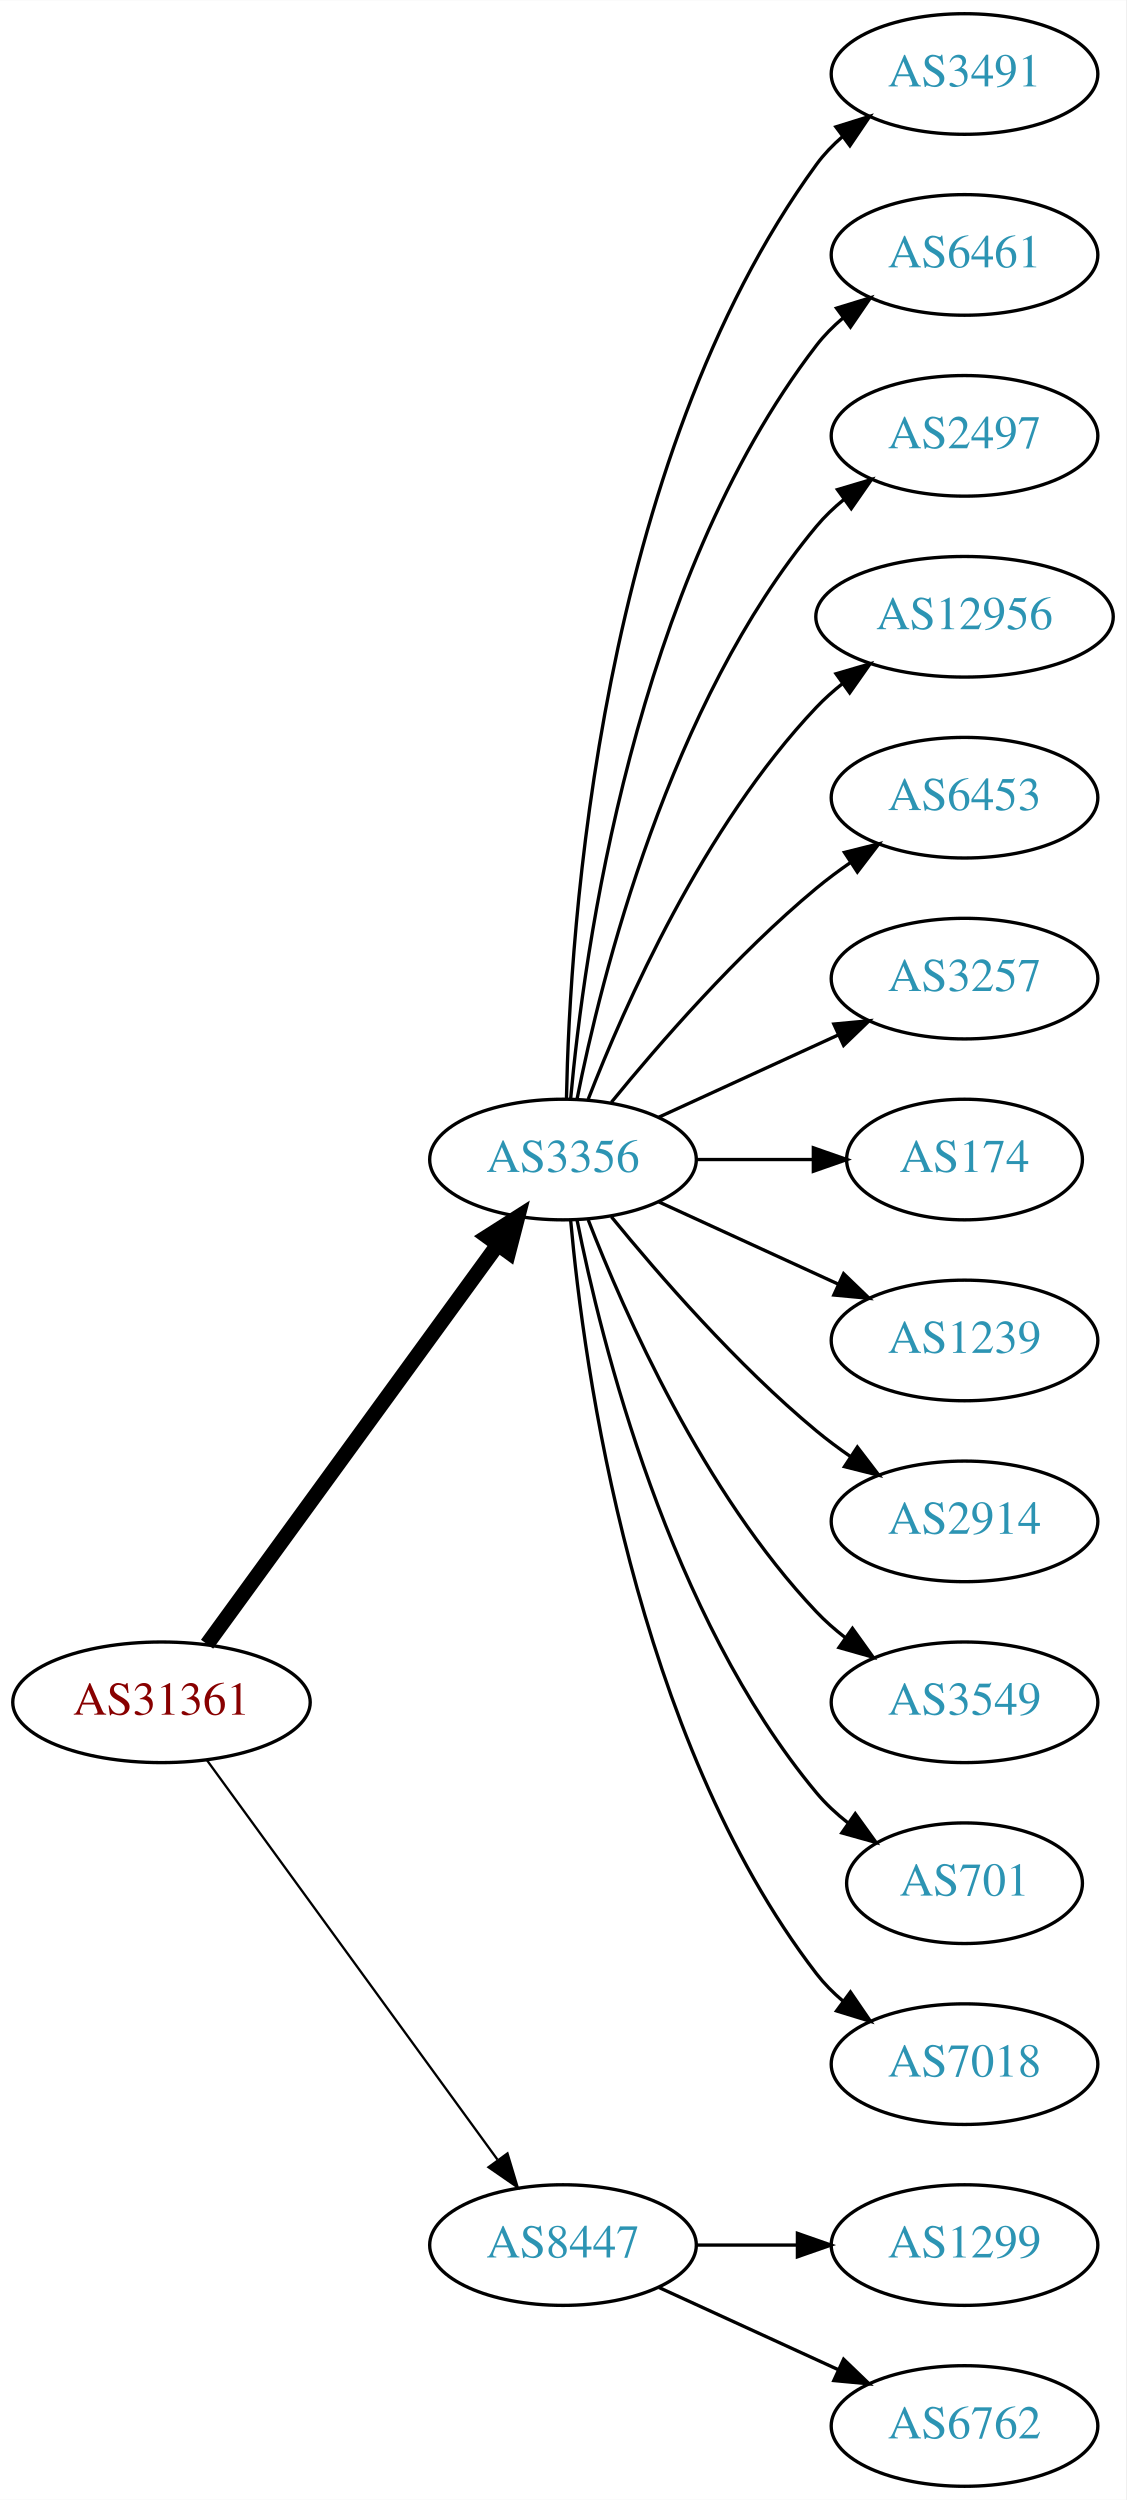
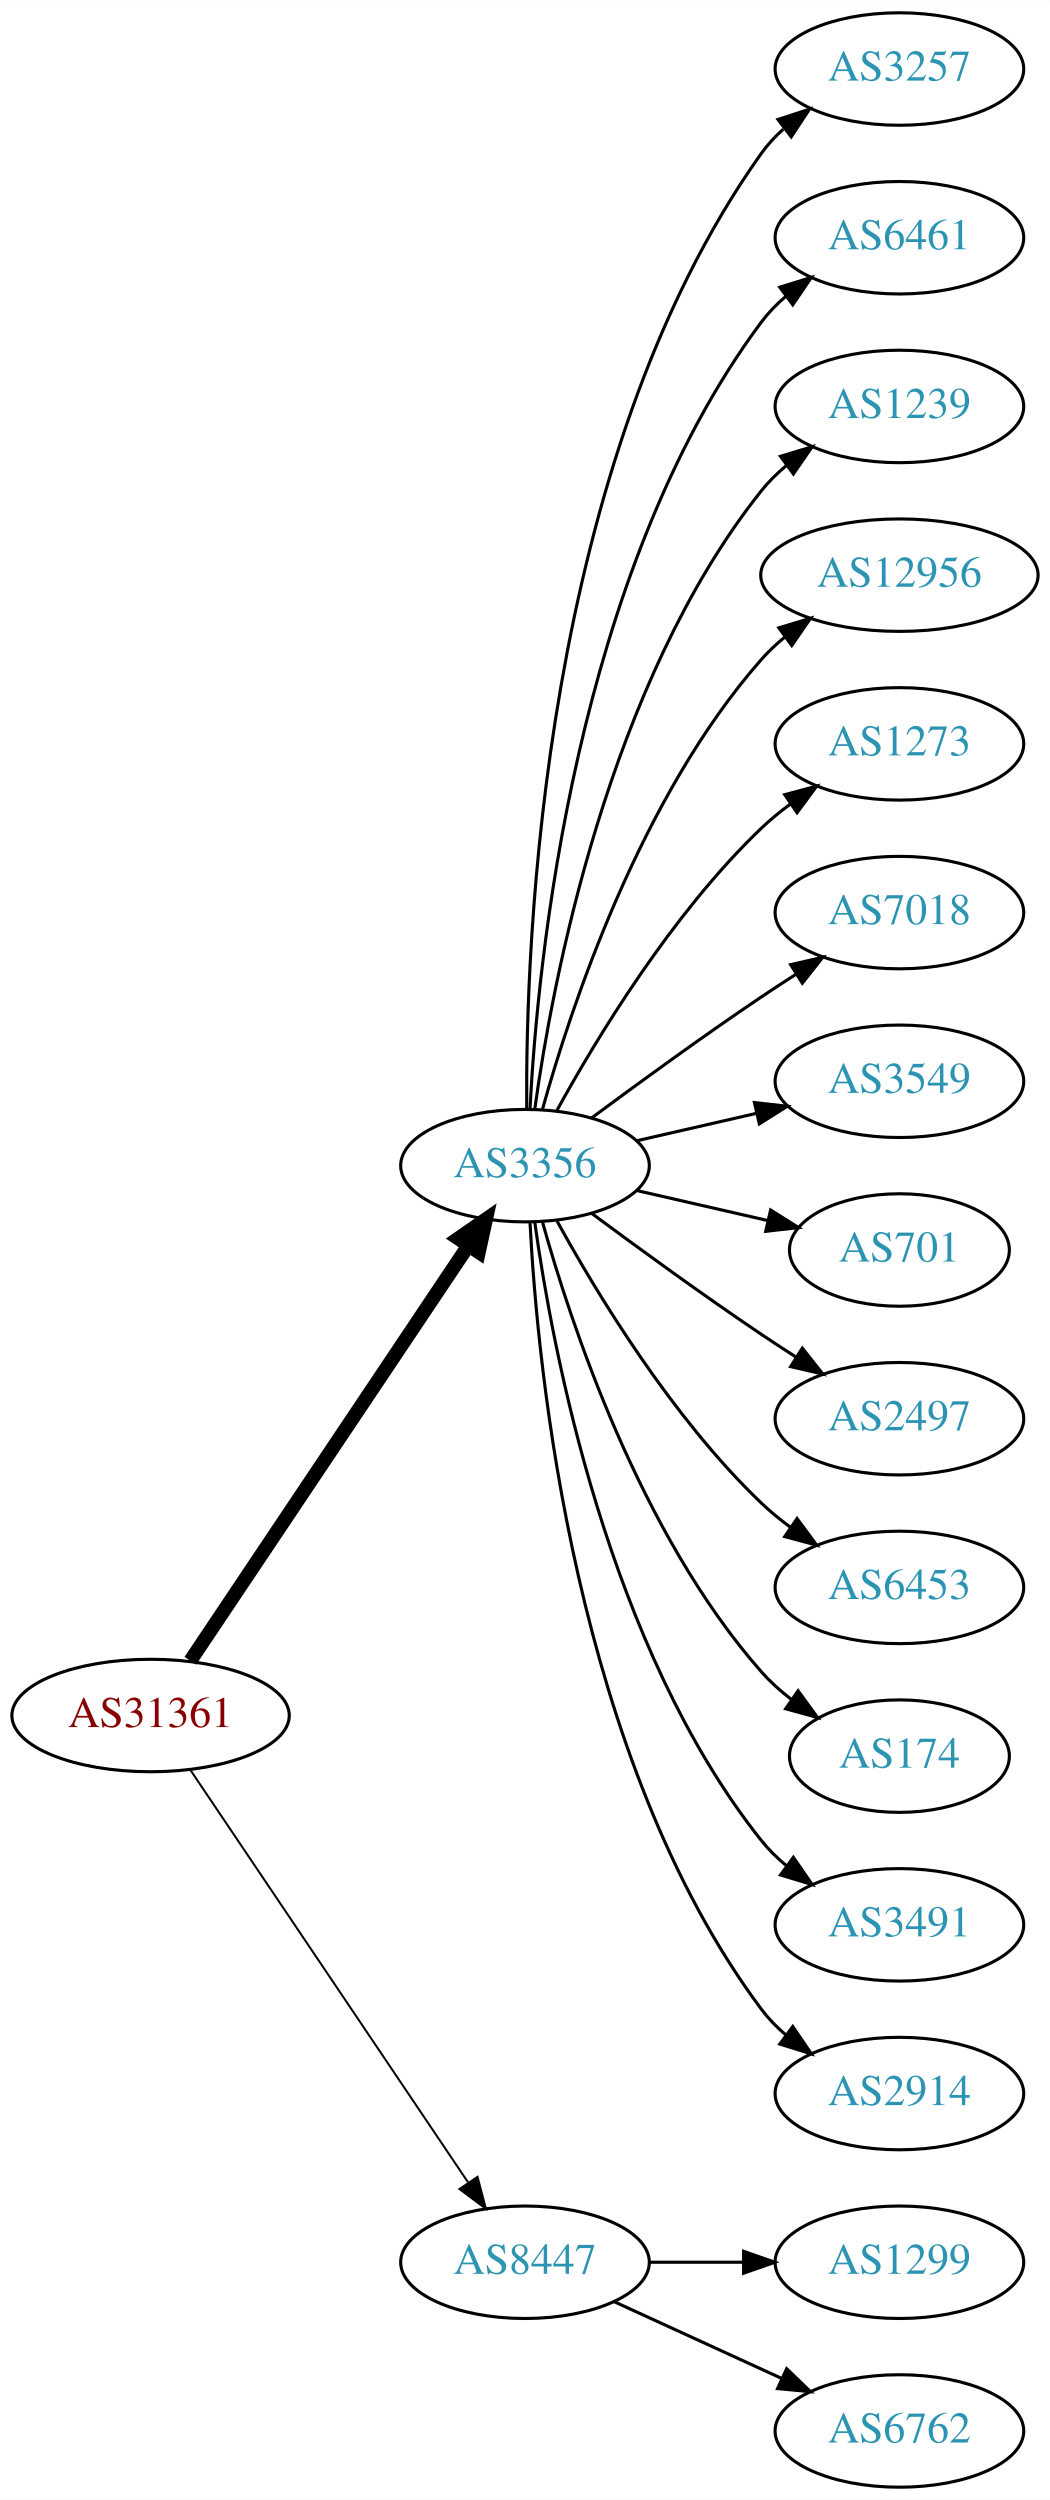
- <svg xmlns="http://www.w3.org/2000/svg" xmlns:xlink="http://www.w3.org/1999/xlink" width="336pt" height="746pt" viewBox="0.00 0.00 336.08 746.00">
-   <g id="graph0" class="graph" transform="scale(1 1) rotate(0) translate(4 742)">
-     <polygon fill="white" stroke="none" points="-4,4 -4,-742 332.077,-742 332.077,4 -4,4" />
+ <svg xmlns="http://www.w3.org/2000/svg" xmlns:xlink="http://www.w3.org/1999/xlink" width="336pt" height="800pt" viewBox="0.00 0.00 336.08 800.00">
+   <g id="graph0" class="graph" transform="scale(1 1) rotate(0) translate(4 796)">
+     <polygon fill="white" stroke="none" points="-4,4 -4,-796 332.077,-796 332.077,4 -4,4" />
    <g id="node1" class="node">
      <g id="a_node1">
        <a xlink:href="/asn/31361" xlink:title="AS31361 ~ UNIT-IT Austria [AT]">
-           <ellipse fill="#ffffff" stroke="black" cx="44.196" cy="-234" rx="44.393" ry="18" />
-           <text text-anchor="middle" x="44.196" y="-230.3" font-family="Times,serif" font-size="14.00" fill="#880000">AS31361</text>
+           <ellipse fill="#ffffff" stroke="black" cx="44.196" cy="-247" rx="44.393" ry="18" />
+           <text text-anchor="middle" x="44.196" y="-243.3" font-family="Times,serif" font-size="14.00" fill="#880000">AS31361</text>
        </a>
      </g>
    </g>
    <g id="node2" class="node">
      <g id="a_node2">
        <a xlink:href="/asn/3356" xlink:title="AS3356 ~ Level 3 Parent, LLC [US]">
-           <ellipse fill="#ffffff" stroke="black" cx="164.039" cy="-396" rx="39.794" ry="18" />
-           <text text-anchor="middle" x="164.039" y="-392.3" font-family="Times,serif" font-size="14.00" fill="#2c94b3">AS3356</text>
+           <ellipse fill="#ffffff" stroke="black" cx="164.039" cy="-423" rx="39.794" ry="18" />
+           <text text-anchor="middle" x="164.039" y="-419.3" font-family="Times,serif" font-size="14.00" fill="#2c94b3">AS3356</text>
        </a>
      </g>
    </g>
    <g id="edge1" class="edge">
-       <path fill="none" stroke="black" stroke-width="4.5" d="M57.807,-251.337C78.628,-279.96 120.29,-337.233 144.479,-370.486" />
-       <polygon fill="black" stroke="black" stroke-width="4.5" points="141.451,-373.017 150.518,-378.788 147.82,-368.385 141.451,-373.017" />
+       <path fill="none" stroke="black" stroke-width="4.5" d="M56.926,-264.519C77.803,-295.699 121.491,-360.948 145.794,-397.245" />
+       <polygon fill="black" stroke="black" stroke-width="4.5" points="142.694,-399.693 151.53,-405.811 149.238,-395.311 142.694,-399.693" />
    </g>
    <g id="node3" class="node">
      <g id="a_node3">
        <a xlink:href="/asn/8447" xlink:title="AS8447 ~ A1 Telekom Austria AG [AT]">
          <ellipse fill="#ffffff" stroke="black" cx="164.039" cy="-72" rx="39.794" ry="18" />
          <text text-anchor="middle" x="164.039" y="-68.3" font-family="Times,serif" font-size="14.00" fill="#2c94b3">AS8447</text>
        </a>
      </g>
    </g>
    <g id="edge2" class="edge">
-       <path fill="none" stroke="black" stroke-width="0.692" d="M57.807,-216.663C78.628,-188.04 120.29,-130.767 144.479,-97.514" />
-       <polygon fill="black" stroke="black" stroke-width="0.692" points="147.466,-99.358 150.518,-89.212 141.805,-95.24 147.466,-99.358" />
+       <path fill="none" stroke="black" stroke-width="0.643" d="M56.926,-229.581C77.803,-198.578 121.491,-133.699 145.794,-97.608" />
+       <polygon fill="black" stroke="black" stroke-width="0.643" points="148.847,-99.341 151.53,-89.091 143.041,-95.431 148.847,-99.341" />
    </g>
    <g id="node4" class="node">
      <g id="a_node4">
-         <a xlink:href="/asn/3491" xlink:title="AS3491 ~ PCCW Global, Inc. [US]">
-           <ellipse fill="#ffffff" stroke="black" cx="283.881" cy="-720" rx="39.794" ry="18" />
-           <text text-anchor="middle" x="283.881" y="-716.3" font-family="Times,serif" font-size="14.00" fill="#2c94b3">AS3491</text>
+         <a xlink:href="/asn/3257" xlink:title="AS3257 ~ GTT [DE]">
+           <ellipse fill="#ffffff" stroke="black" cx="283.881" cy="-774" rx="39.794" ry="18" />
+           <text text-anchor="middle" x="283.881" y="-770.3" font-family="Times,serif" font-size="14.00" fill="#2c94b3">AS3257</text>
        </a>
      </g>
    </g>
    <g id="edge3" class="edge">
-       <path fill="none" stroke="black" d="M165.071,-414.337C166.044,-464.079 174.763,-603.806 239.685,-693 241.897,-696.039 244.565,-698.813 247.477,-701.326" />
-       <polygon fill="black" stroke="black" points="245.495,-704.214 255.608,-707.373 249.672,-698.597 245.495,-704.214" />
+       <path fill="none" stroke="black" d="M164.587,-441.063C164.168,-493.503 169.322,-648.293 239.685,-747 241.687,-749.809 244.082,-752.388 246.703,-754.743" />
+       <polygon fill="black" stroke="black" points="245.007,-757.852 255.079,-761.139 249.255,-752.288 245.007,-757.852" />
    </g>
    <g id="node5" class="node">
      <g id="a_node5">
        <a xlink:href="/asn/6461" xlink:title="AS6461 ~ Zayo Bandwidth [US]">
-           <ellipse fill="#ffffff" stroke="black" cx="283.881" cy="-666" rx="39.794" ry="18" />
-           <text text-anchor="middle" x="283.881" y="-662.3" font-family="Times,serif" font-size="14.00" fill="#2c94b3">AS6461</text>
+           <ellipse fill="#ffffff" stroke="black" cx="283.881" cy="-720" rx="39.794" ry="18" />
+           <text text-anchor="middle" x="283.881" y="-716.3" font-family="Times,serif" font-size="14.00" fill="#2c94b3">AS6461</text>
        </a>
      </g>
    </g>
    <g id="edge4" class="edge">
-       <path fill="none" stroke="black" d="M166.323,-414.117C170.221,-457.332 185.238,-568.131 239.685,-639 241.975,-641.981 244.695,-644.716 247.639,-647.205" />
-       <polygon fill="black" stroke="black" points="245.686,-650.113 255.816,-653.218 249.833,-644.473 245.686,-650.113" />
+       <path fill="none" stroke="black" d="M165.63,-441.023C168.007,-487.412 179.925,-612.893 239.685,-693 241.933,-696.013 244.624,-698.769 247.551,-701.272" />
+       <polygon fill="black" stroke="black" points="245.582,-704.169 255.702,-707.303 249.746,-698.542 245.582,-704.169" />
    </g>
    <g id="node6" class="node">
      <g id="a_node6">
-         <a xlink:href="/asn/2497" xlink:title="AS2497 ~ Internet Initiative Japan Inc. [JP]">
-           <ellipse fill="#ffffff" stroke="black" cx="283.881" cy="-612" rx="39.794" ry="18" />
-           <text text-anchor="middle" x="283.881" y="-608.3" font-family="Times,serif" font-size="14.00" fill="#2c94b3">AS2497</text>
+         <a xlink:href="/asn/1239" xlink:title="AS1239 ~ Sprint [US]">
+           <ellipse fill="#ffffff" stroke="black" cx="283.881" cy="-666" rx="39.794" ry="18" />
+           <text text-anchor="middle" x="283.881" y="-662.3" font-family="Times,serif" font-size="14.00" fill="#2c94b3">AS1239</text>
        </a>
      </g>
    </g>
    <g id="edge5" class="edge">
-       <path fill="none" stroke="black" d="M168.237,-414.073C175.401,-450.141 195.675,-532.125 239.685,-585 242.09,-587.889 244.886,-590.563 247.879,-593.013" />
-       <polygon fill="black" stroke="black" points="245.967,-595.95 256.122,-598.973 250.069,-590.277 245.967,-595.95" />
+       <path fill="none" stroke="black" d="M167.178,-441.17C172.678,-480.974 190.504,-577.233 239.685,-639 242.026,-641.94 244.781,-644.649 247.747,-647.121" />
+       <polygon fill="black" stroke="black" points="245.812,-650.042 255.953,-653.11 249.939,-644.388 245.812,-650.042" />
    </g>
    <g id="node7" class="node">
      <g id="a_node7">
        <a xlink:href="/asn/12956" xlink:title="AS12956 ~ TELXIUS [ES]">
-           <ellipse fill="#ffffff" stroke="black" cx="283.881" cy="-558" rx="44.393" ry="18" />
-           <text text-anchor="middle" x="283.881" y="-554.3" font-family="Times,serif" font-size="14.00" fill="#2c94b3">AS12956</text>
+           <ellipse fill="#ffffff" stroke="black" cx="283.881" cy="-612" rx="44.393" ry="18" />
+           <text text-anchor="middle" x="283.881" y="-608.3" font-family="Times,serif" font-size="14.00" fill="#2c94b3">AS12956</text>
        </a>
      </g>
    </g>
    <g id="edge6" class="edge">
-       <path fill="none" stroke="black" d="M171.562,-413.994C182.312,-441.728 205.969,-495.429 239.685,-531 242.069,-533.515 244.736,-535.893 247.542,-538.117" />
-       <polygon fill="black" stroke="black" points="245.535,-540.985 255.704,-543.961 249.611,-535.293 245.535,-540.985" />
+       <path fill="none" stroke="black" d="M169.612,-440.946C178.517,-472.995 200.801,-540.842 239.685,-585 241.975,-587.601 244.577,-590.038 247.34,-592.301" />
+       <polygon fill="black" stroke="black" points="245.293,-595.14 255.434,-598.208 249.419,-589.485 245.293,-595.14" />
    </g>
    <g id="node8" class="node">
      <g id="a_node8">
-         <a xlink:href="/asn/6453" xlink:title="AS6453 ~ TATA COMMUNICATIONS (AMERICA) INC [US]">
-           <ellipse fill="#ffffff" stroke="black" cx="283.881" cy="-504" rx="39.794" ry="18" />
-           <text text-anchor="middle" x="283.881" y="-500.3" font-family="Times,serif" font-size="14.00" fill="#2c94b3">AS6453</text>
+         <a xlink:href="/asn/1273" xlink:title="AS1273 ~ Vodafone Group PLC [EU]">
+           <ellipse fill="#ffffff" stroke="black" cx="283.881" cy="-558" rx="39.794" ry="18" />
+           <text text-anchor="middle" x="283.881" y="-554.3" font-family="Times,serif" font-size="14.00" fill="#2c94b3">AS1273</text>
        </a>
      </g>
    </g>
    <g id="edge7" class="edge">
-       <path fill="none" stroke="black" d="M178.458,-413.065C192.572,-430.375 215.987,-457.345 239.685,-477 242.901,-479.668 246.402,-482.27 249.972,-484.741" />
-       <polygon fill="black" stroke="black" points="248.05,-487.666 258.329,-490.236 251.896,-481.817 248.05,-487.666" />
+       <path fill="none" stroke="black" d="M174.28,-440.713C186.825,-463.561 211.002,-503.611 239.685,-531 242.553,-533.739 245.742,-536.347 249.051,-538.785" />
+       <polygon fill="black" stroke="black" points="247.175,-541.742 257.411,-544.477 251.114,-535.956 247.175,-541.742" />
    </g>
    <g id="node9" class="node">
      <g id="a_node9">
-         <a xlink:href="/asn/3257" xlink:title="AS3257 ~ GTT [DE]">
-           <ellipse fill="#ffffff" stroke="black" cx="283.881" cy="-450" rx="39.794" ry="18" />
-           <text text-anchor="middle" x="283.881" y="-446.3" font-family="Times,serif" font-size="14.00" fill="#2c94b3">AS3257</text>
+         <a xlink:href="/asn/7018" xlink:title="AS7018 ~ AT&amp;T Services, Inc. [US]">
+           <ellipse fill="#ffffff" stroke="black" cx="283.881" cy="-504" rx="39.794" ry="18" />
+           <text text-anchor="middle" x="283.881" y="-500.3" font-family="Times,serif" font-size="14.00" fill="#2c94b3">AS7018</text>
        </a>
      </g>
    </g>
    <g id="edge8" class="edge">
-       <path fill="none" stroke="black" d="M192.667,-408.661C208.624,-415.973 228.895,-425.261 246.178,-433.181" />
-       <polygon fill="black" stroke="black" points="244.876,-436.435 255.425,-437.419 247.793,-430.071 244.876,-436.435" />
+       <path fill="none" stroke="black" d="M185.369,-438.277C200.231,-449.304 220.976,-464.407 239.685,-477 243.234,-479.389 246.984,-481.839 250.733,-484.242" />
+       <polygon fill="black" stroke="black" points="249.059,-487.325 259.381,-489.712 252.801,-481.409 249.059,-487.325" />
    </g>
    <g id="node10" class="node">
      <g id="a_node10">
-         <a xlink:href="/asn/174" xlink:title="AS174 ~ Cogent Communications [US]">
-           <ellipse fill="#ffffff" stroke="black" cx="283.881" cy="-396" rx="35.194" ry="18" />
-           <text text-anchor="middle" x="283.881" y="-392.3" font-family="Times,serif" font-size="14.00" fill="#2c94b3">AS174</text>
+         <a xlink:href="/asn/3549" xlink:title="AS3549 ~ Level 3 Parent, LLC [US]">
+           <ellipse fill="#ffffff" stroke="black" cx="283.881" cy="-450" rx="39.794" ry="18" />
+           <text text-anchor="middle" x="283.881" y="-446.3" font-family="Times,serif" font-size="14.00" fill="#2c94b3">AS3549</text>
        </a>
      </g>
    </g>
    <g id="edge9" class="edge">
-       <path fill="none" stroke="black" d="M203.951,-396C215.038,-396 227.198,-396 238.58,-396" />
-       <polygon fill="black" stroke="black" points="238.762,-399.5 248.762,-396 238.762,-392.5 238.762,-399.5" />
+       <path fill="none" stroke="black" d="M199.758,-430.955C211.758,-433.704 225.379,-436.825 238.071,-439.733" />
+       <polygon fill="black" stroke="black" points="237.474,-443.187 248.003,-442.009 239.037,-436.364 237.474,-443.187" />
    </g>
    <g id="node11" class="node">
      <g id="a_node11">
-         <a xlink:href="/asn/1239" xlink:title="AS1239 ~ Sprint [US]">
-           <ellipse fill="#ffffff" stroke="black" cx="283.881" cy="-342" rx="39.794" ry="18" />
-           <text text-anchor="middle" x="283.881" y="-338.3" font-family="Times,serif" font-size="14.00" fill="#2c94b3">AS1239</text>
+         <a xlink:href="/asn/701" xlink:title="AS701 ~ UUNET [US]">
+           <ellipse fill="#ffffff" stroke="black" cx="283.881" cy="-396" rx="35.194" ry="18" />
+           <text text-anchor="middle" x="283.881" y="-392.3" font-family="Times,serif" font-size="14.00" fill="#2c94b3">AS701</text>
        </a>
      </g>
    </g>
    <g id="edge10" class="edge">
-       <path fill="none" stroke="black" d="M192.667,-383.339C208.624,-376.027 228.895,-366.739 246.178,-358.819" />
-       <polygon fill="black" stroke="black" points="247.793,-361.929 255.425,-354.581 244.876,-355.565 247.793,-361.929" />
+       <path fill="none" stroke="black" d="M199.758,-415.045C212.85,-412.045 227.873,-408.604 241.513,-405.478" />
+       <polygon fill="black" stroke="black" points="242.655,-408.807 251.621,-403.162 241.091,-401.984 242.655,-408.807" />
    </g>
    <g id="node12" class="node">
      <g id="a_node12">
-         <a xlink:href="/asn/2914" xlink:title="AS2914 ~ NTT America, Inc. [US]">
-           <ellipse fill="#ffffff" stroke="black" cx="283.881" cy="-288" rx="39.794" ry="18" />
-           <text text-anchor="middle" x="283.881" y="-284.3" font-family="Times,serif" font-size="14.00" fill="#2c94b3">AS2914</text>
+         <a xlink:href="/asn/2497" xlink:title="AS2497 ~ Internet Initiative Japan Inc. [JP]">
+           <ellipse fill="#ffffff" stroke="black" cx="283.881" cy="-342" rx="39.794" ry="18" />
+           <text text-anchor="middle" x="283.881" y="-338.3" font-family="Times,serif" font-size="14.00" fill="#2c94b3">AS2497</text>
        </a>
      </g>
    </g>
    <g id="edge11" class="edge">
-       <path fill="none" stroke="black" d="M178.458,-378.935C192.572,-361.625 215.987,-334.655 239.685,-315 242.901,-312.332 246.402,-309.73 249.972,-307.259" />
-       <polygon fill="black" stroke="black" points="251.896,-310.183 258.329,-301.764 248.05,-304.334 251.896,-310.183" />
+       <path fill="none" stroke="black" d="M185.369,-407.723C200.231,-396.696 220.976,-381.593 239.685,-369 243.234,-366.611 246.984,-364.161 250.733,-361.758" />
+       <polygon fill="black" stroke="black" points="252.801,-364.591 259.381,-356.288 249.059,-358.675 252.801,-364.591" />
    </g>
    <g id="node13" class="node">
      <g id="a_node13">
-         <a xlink:href="/asn/3549" xlink:title="AS3549 ~ Level 3 Parent, LLC [US]">
-           <ellipse fill="#ffffff" stroke="black" cx="283.881" cy="-234" rx="39.794" ry="18" />
-           <text text-anchor="middle" x="283.881" y="-230.3" font-family="Times,serif" font-size="14.00" fill="#2c94b3">AS3549</text>
+         <a xlink:href="/asn/6453" xlink:title="AS6453 ~ TATA COMMUNICATIONS (AMERICA) INC [US]">
+           <ellipse fill="#ffffff" stroke="black" cx="283.881" cy="-288" rx="39.794" ry="18" />
+           <text text-anchor="middle" x="283.881" y="-284.3" font-family="Times,serif" font-size="14.00" fill="#2c94b3">AS6453</text>
        </a>
      </g>
    </g>
    <g id="edge12" class="edge">
-       <path fill="none" stroke="black" d="M171.562,-378.006C182.312,-350.272 205.969,-296.571 239.685,-261 242.271,-258.272 245.188,-255.706 248.257,-253.323" />
-       <polygon fill="black" stroke="black" points="250.435,-256.07 256.605,-247.457 246.411,-250.342 250.435,-256.07" />
+       <path fill="none" stroke="black" d="M174.28,-405.287C186.825,-382.439 211.002,-342.389 239.685,-315 242.553,-312.261 245.742,-309.653 249.051,-307.215" />
+       <polygon fill="black" stroke="black" points="251.114,-310.044 257.411,-301.523 247.175,-304.258 251.114,-310.044" />
    </g>
    <g id="node14" class="node">
      <g id="a_node14">
-         <a xlink:href="/asn/701" xlink:title="AS701 ~ UUNET [US]">
-           <ellipse fill="#ffffff" stroke="black" cx="283.881" cy="-180" rx="35.194" ry="18" />
-           <text text-anchor="middle" x="283.881" y="-176.3" font-family="Times,serif" font-size="14.00" fill="#2c94b3">AS701</text>
+         <a xlink:href="/asn/174" xlink:title="AS174 ~ Cogent Communications [US]">
+           <ellipse fill="#ffffff" stroke="black" cx="283.881" cy="-234" rx="35.194" ry="18" />
+           <text text-anchor="middle" x="283.881" y="-230.3" font-family="Times,serif" font-size="14.00" fill="#2c94b3">AS174</text>
        </a>
      </g>
    </g>
    <g id="edge13" class="edge">
-       <path fill="none" stroke="black" d="M168.237,-377.927C175.401,-341.859 195.675,-259.875 239.685,-207 242.422,-203.712 245.667,-200.702 249.13,-197.983" />
-       <polygon fill="black" stroke="black" points="251.267,-200.761 257.471,-192.173 247.265,-195.017 251.267,-200.761" />
+       <path fill="none" stroke="black" d="M169.612,-405.054C178.517,-373.005 200.801,-305.158 239.685,-261 242.512,-257.789 245.814,-254.828 249.309,-252.136" />
+       <polygon fill="black" stroke="black" points="251.443,-254.916 257.684,-246.355 247.466,-249.155 251.443,-254.916" />
    </g>
    <g id="node15" class="node">
      <g id="a_node15">
-         <a xlink:href="/asn/7018" xlink:title="AS7018 ~ AT&amp;T Services, Inc. [US]">
-           <ellipse fill="#ffffff" stroke="black" cx="283.881" cy="-126" rx="39.794" ry="18" />
-           <text text-anchor="middle" x="283.881" y="-122.3" font-family="Times,serif" font-size="14.00" fill="#2c94b3">AS7018</text>
+         <a xlink:href="/asn/3491" xlink:title="AS3491 ~ PCCW Global, Inc. [US]">
+           <ellipse fill="#ffffff" stroke="black" cx="283.881" cy="-180" rx="39.794" ry="18" />
+           <text text-anchor="middle" x="283.881" y="-176.3" font-family="Times,serif" font-size="14.00" fill="#2c94b3">AS3491</text>
        </a>
      </g>
    </g>
    <g id="edge14" class="edge">
-       <path fill="none" stroke="black" d="M166.323,-377.883C170.221,-334.668 185.238,-223.869 239.685,-153 241.975,-150.019 244.695,-147.284 247.639,-144.795" />
-       <polygon fill="black" stroke="black" points="249.833,-147.527 255.816,-138.782 245.686,-141.887 249.833,-147.527" />
+       <path fill="none" stroke="black" d="M167.178,-404.83C172.678,-365.026 190.504,-268.767 239.685,-207 242.026,-204.06 244.781,-201.351 247.747,-198.879" />
+       <polygon fill="black" stroke="black" points="249.939,-201.612 255.953,-192.89 245.812,-195.958 249.939,-201.612" />
    </g>
    <g id="node16" class="node">
      <g id="a_node16">
+         <a xlink:href="/asn/2914" xlink:title="AS2914 ~ NTT America, Inc. [US]">
+           <ellipse fill="#ffffff" stroke="black" cx="283.881" cy="-126" rx="39.794" ry="18" />
+           <text text-anchor="middle" x="283.881" y="-122.3" font-family="Times,serif" font-size="14.00" fill="#2c94b3">AS2914</text>
+         </a>
+       </g>
+     </g>
+     <g id="edge15" class="edge">
+       <path fill="none" stroke="black" d="M165.63,-404.977C168.007,-358.588 179.925,-233.107 239.685,-153 241.933,-149.987 244.624,-147.231 247.551,-144.728" />
+       <polygon fill="black" stroke="black" points="249.746,-147.458 255.702,-138.697 245.582,-141.831 249.746,-147.458" />
+     </g>
+     <g id="node17" class="node">
+       <g id="a_node17">
        <a xlink:href="/asn/1299" xlink:title="AS1299 ~ Telia Carrier [EU]">
          <ellipse fill="#ffffff" stroke="black" cx="283.881" cy="-72" rx="39.794" ry="18" />
          <text text-anchor="middle" x="283.881" y="-68.3" font-family="Times,serif" font-size="14.00" fill="#2c94b3">AS1299</text>
        </a>
      </g>
    </g>
-     <g id="edge15" class="edge">
+     <g id="edge16" class="edge">
      <path fill="none" stroke="black" d="M203.951,-72C213.505,-72 223.854,-72 233.817,-72" />
      <polygon fill="black" stroke="black" points="234.009,-75.5 244.009,-72 234.009,-68.5 234.009,-75.5" />
    </g>
-     <g id="node17" class="node">
-       <g id="a_node17">
+     <g id="node18" class="node">
+       <g id="a_node18">
        <a xlink:href="/asn/6762" xlink:title="AS6762 ~ TELECOM ITALIA SPARKLE S.p.A. [IT]">
          <ellipse fill="#ffffff" stroke="black" cx="283.881" cy="-18" rx="39.794" ry="18" />
          <text text-anchor="middle" x="283.881" y="-14.3" font-family="Times,serif" font-size="14.00" fill="#2c94b3">AS6762</text>
        </a>
      </g>
    </g>
-     <g id="edge16" class="edge">
+     <g id="edge17" class="edge">
      <path fill="none" stroke="black" d="M192.667,-59.339C208.624,-52.027 228.895,-42.739 246.178,-34.819" />
      <polygon fill="black" stroke="black" points="247.793,-37.929 255.425,-30.581 244.876,-31.565 247.793,-37.929" />
    </g>
  </g>
</svg>
